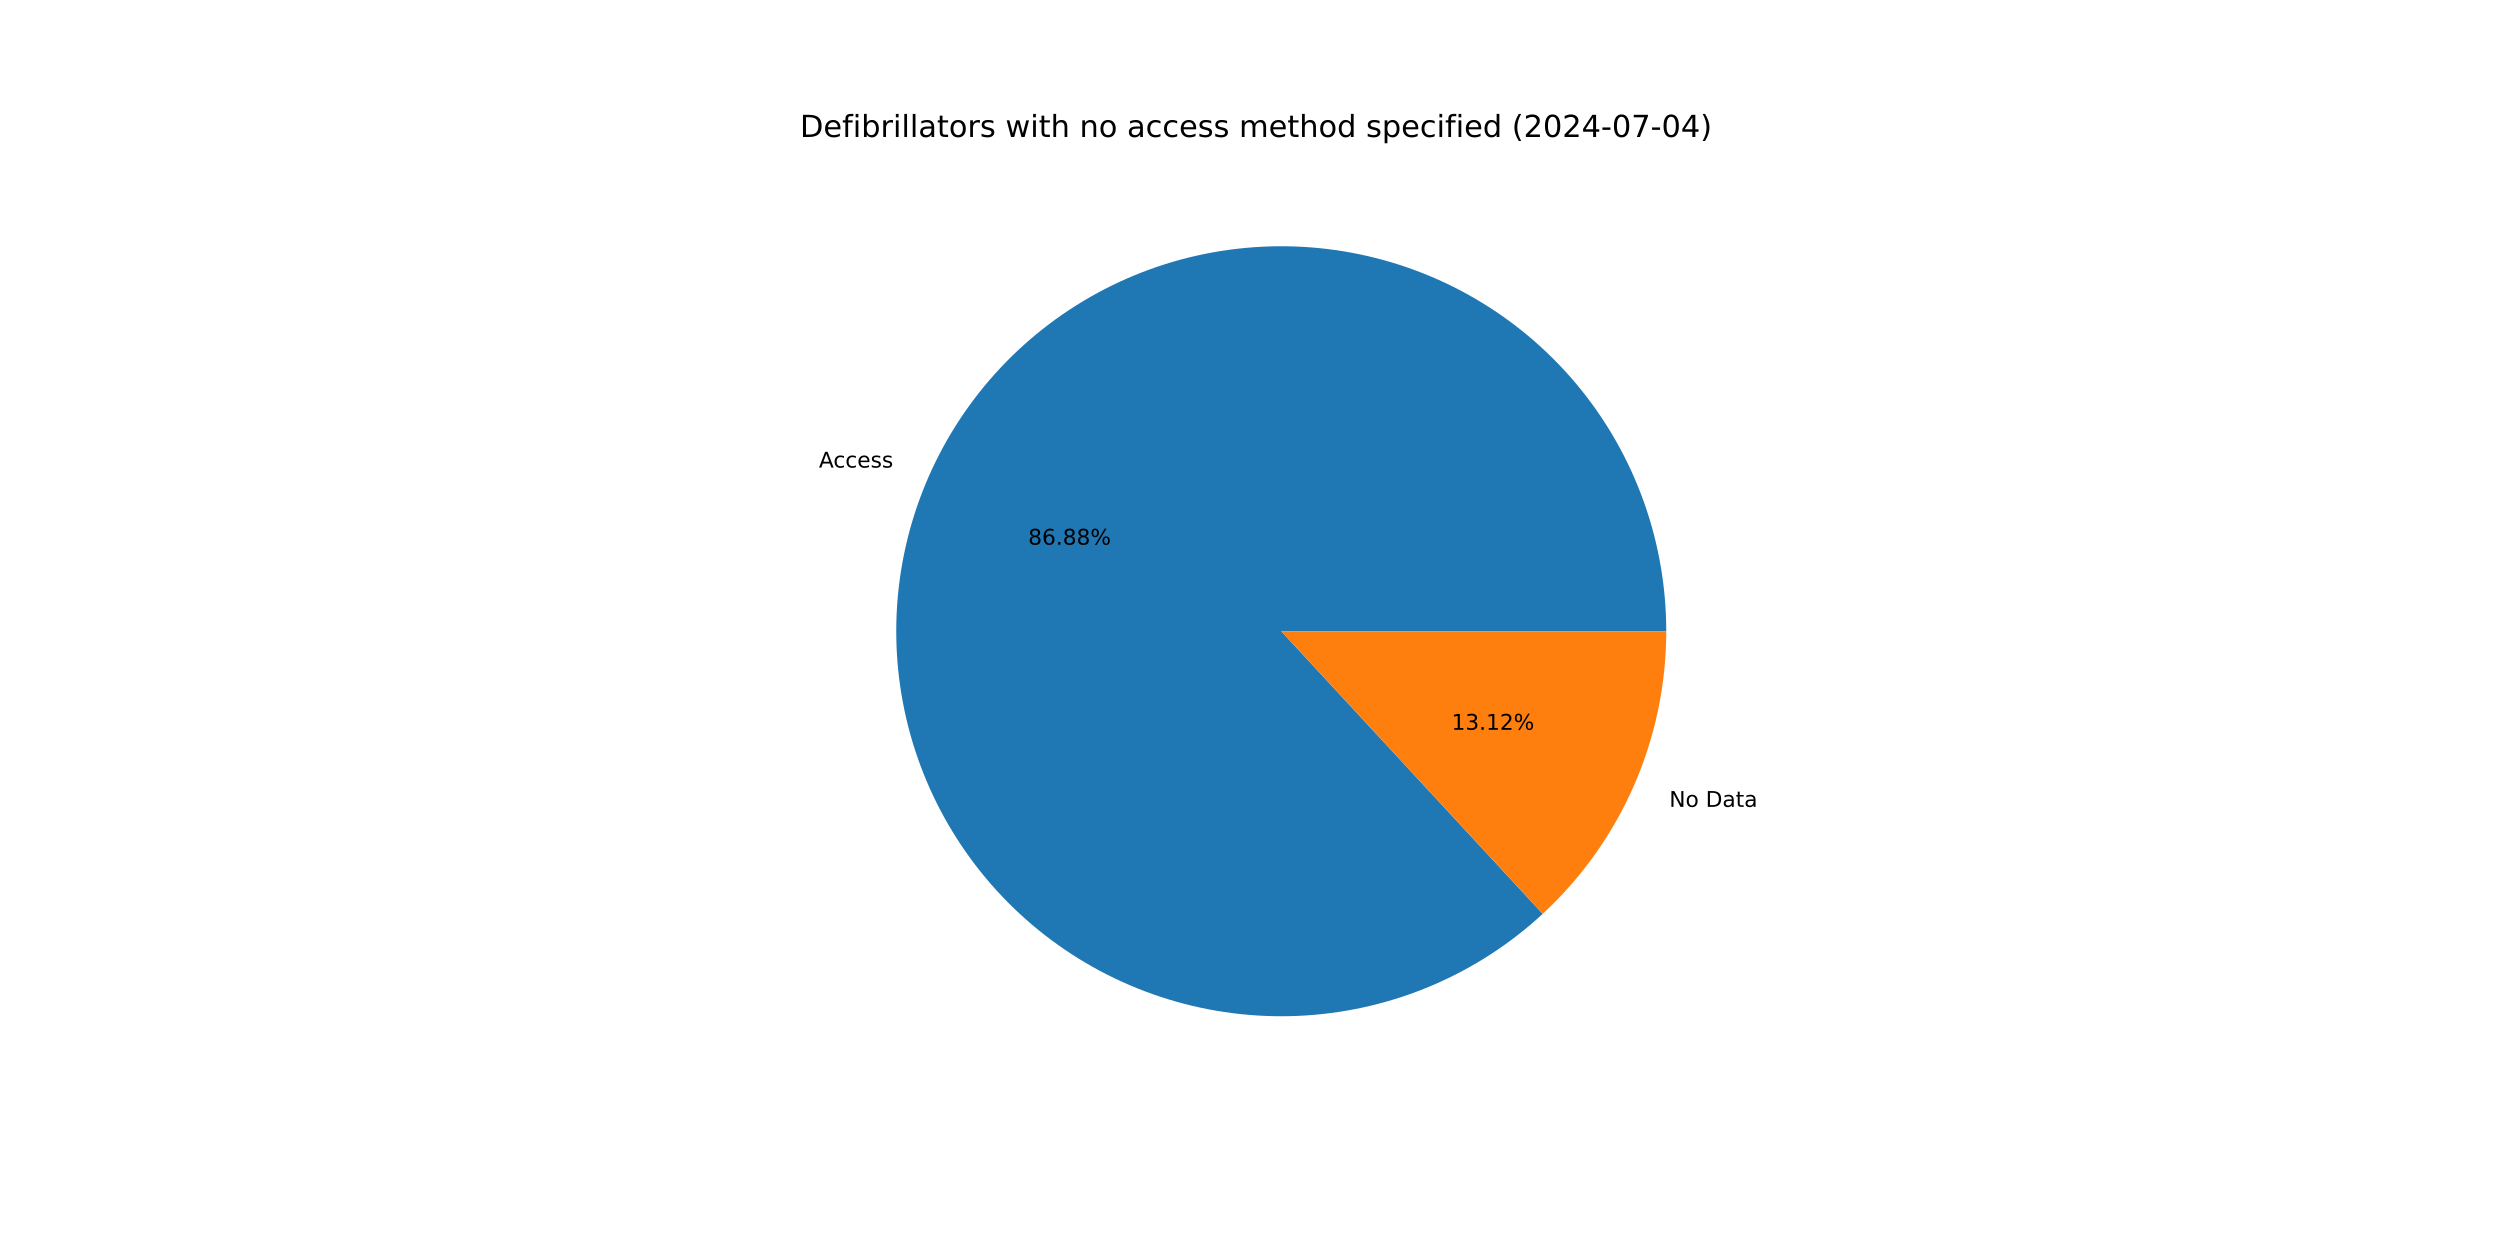
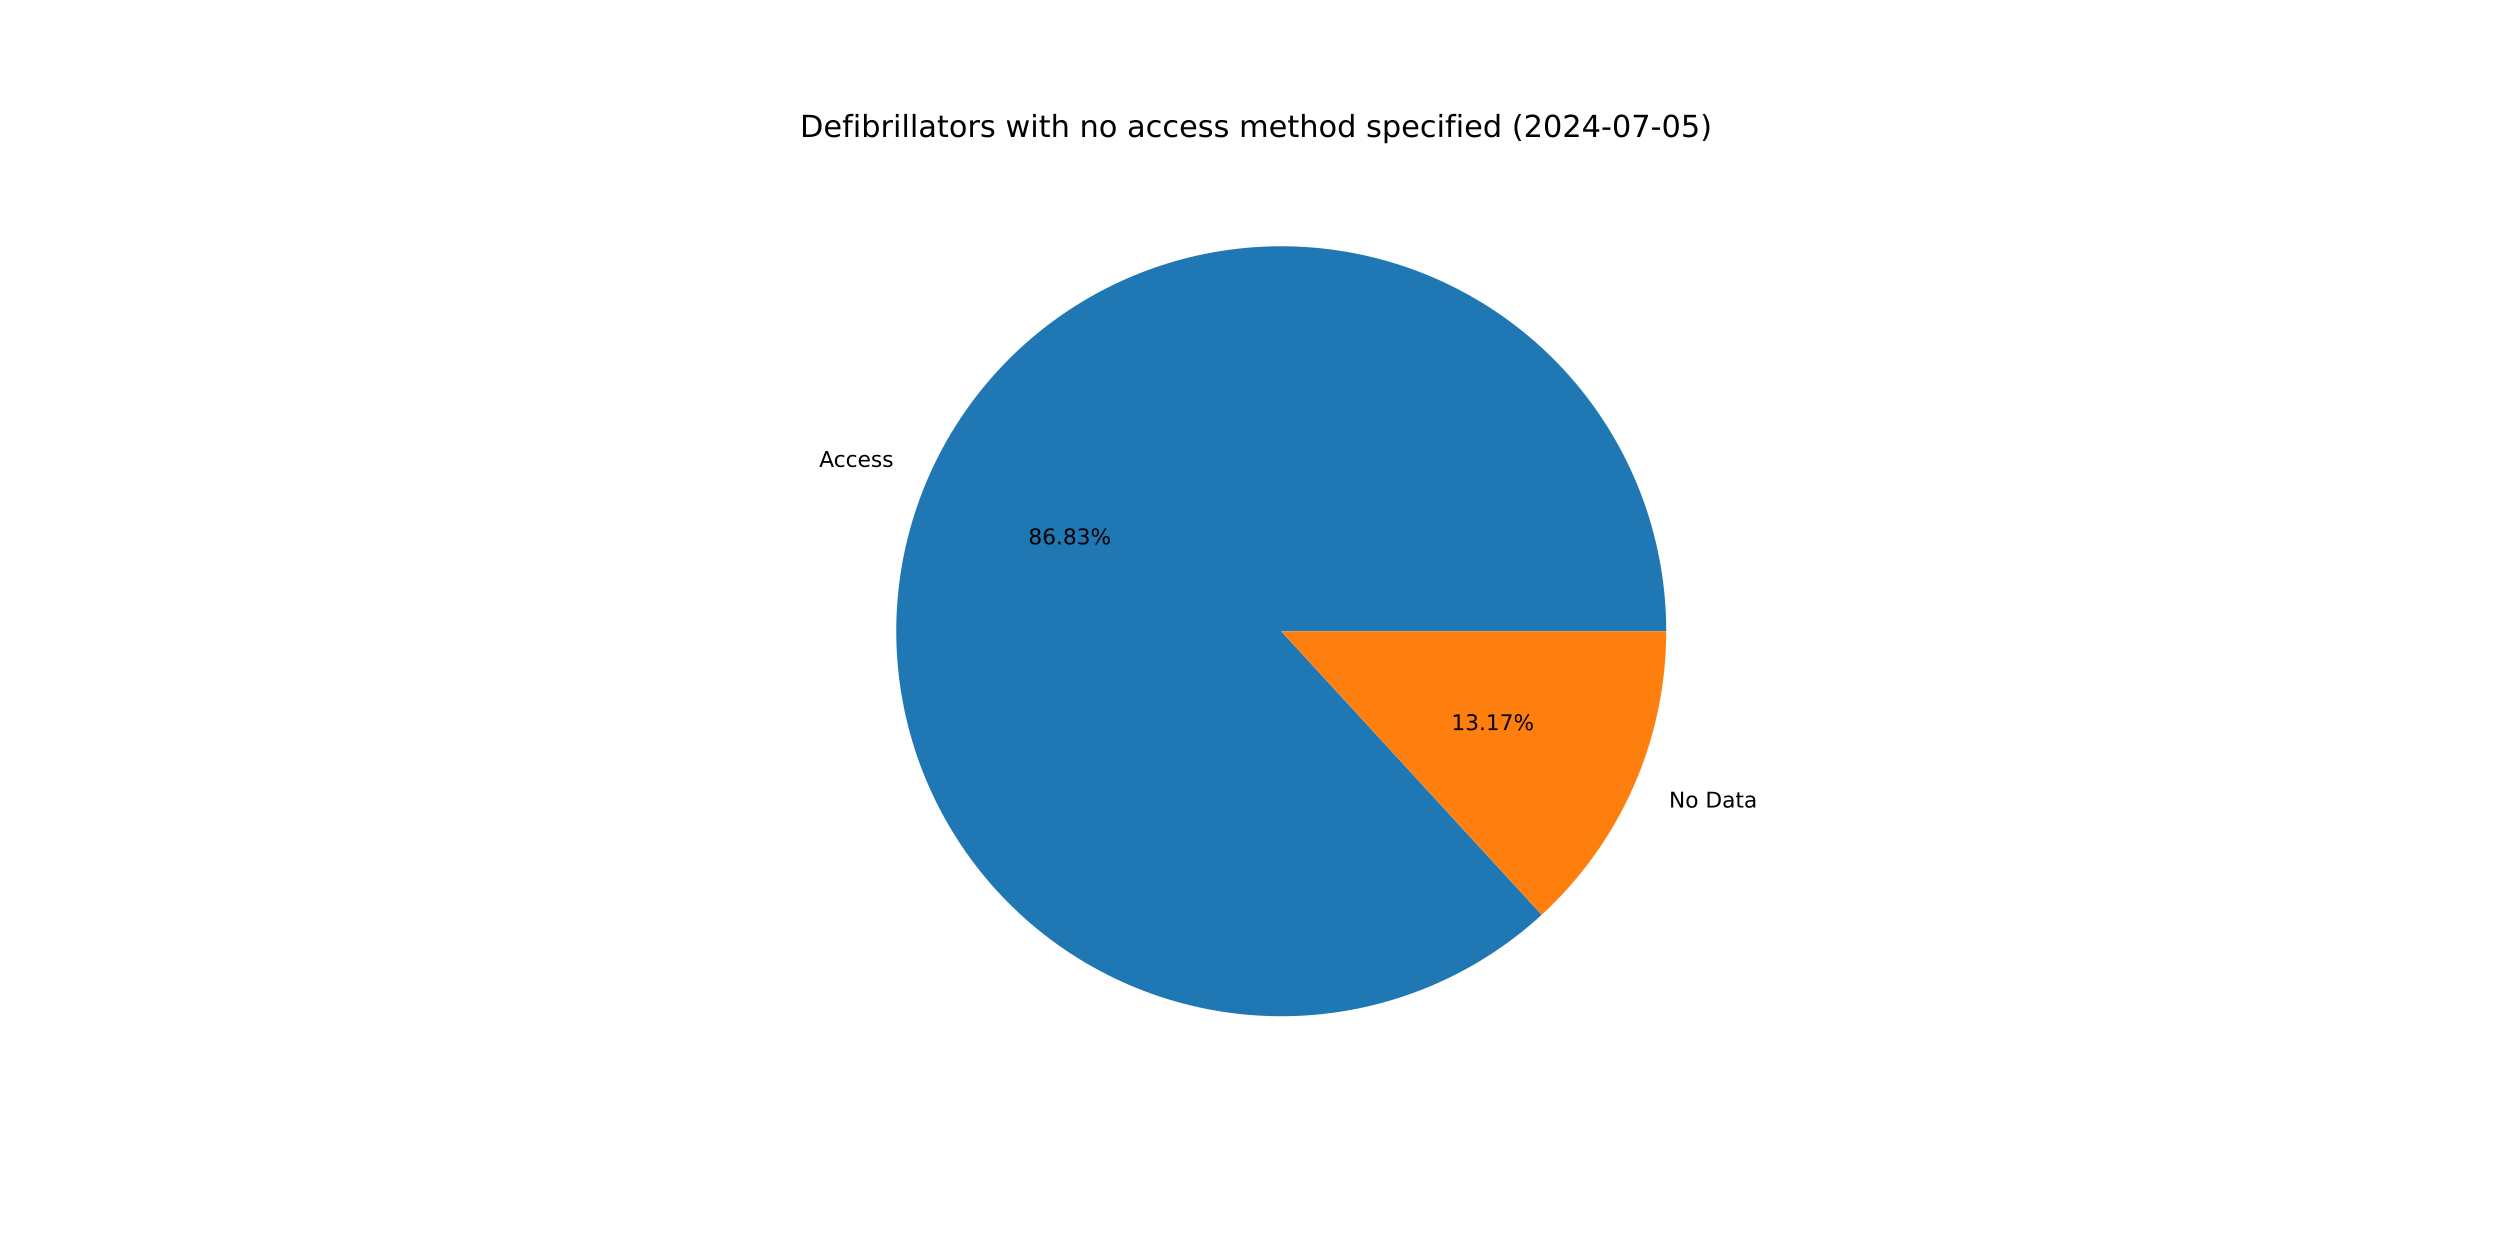
<svg xmlns="http://www.w3.org/2000/svg" xmlns:xlink="http://www.w3.org/1999/xlink" width="1152pt" height="576pt" viewBox="0 0 1152 576" version="1.1">
  <defs>
    <style type="text/css">*{stroke-linejoin: round; stroke-linecap: butt}</style>
  </defs>
  <g id="figure_1">
    <g id="patch_1">
      <path d="M 0 576  L 1152 576  L 1152 0  L 0 0  z " style="fill: #ffffff" />
    </g>
    <g id="axes_1">
      <g id="patch_2">
-         <path d="M 767.808 290.88  C 767.808 270.655 764.349 250.578 757.582 231.519  C 750.815 212.46 740.838 194.698 728.084 179.001  C 715.329 163.305 699.984 149.905 682.713 139.381  C 665.442 128.857 646.497 121.364 626.7 117.225  C 606.903 113.087 586.544 112.365 566.503 115.089  C 546.462 117.813 527.034 123.945 509.06 133.217  C 491.087 142.49 474.83 154.769 460.995 169.521  C 447.16 184.274 435.949 201.284 427.847 219.816  C 419.746 238.347 414.872 258.128 413.438 278.302  C 412.005 298.476 414.031 318.748 419.43 338.239  C 424.829 357.73 433.521 376.155 445.131 392.716  C 456.74 409.277 471.097 423.731 487.578 435.453  C 504.06 447.175 522.425 455.992 541.879 461.524  C 561.333 467.055 581.59 469.22 601.774 467.923  C 621.957 466.626 641.771 461.888 660.357 453.913  C 678.943 445.937 696.029 434.842 710.875 421.108  L 590.4 290.88  z " style="fill: #1f77b4" />
+         <path d="M 767.808 290.88  C 767.808 270.668 764.354 250.604 757.595 231.556  C 750.837 212.508 740.872 194.754 728.133 179.062  C 715.394 163.37 700.066 149.97 682.813 139.442  C 665.56 128.914 646.634 121.411 626.853 117.258  C 607.073 113.104 586.727 112.362 566.697 115.063  C 546.666 117.763 527.243 123.867 509.269 133.11  C 491.294 142.353 475.031 154.6 461.182 169.322  C 447.333 184.044 436.101 201.024 427.973 219.529  C 419.844 238.034 414.937 257.793 413.464 277.951  C 411.991 298.109 413.973 318.372 419.326 337.862  C 424.679 357.352 433.323 375.785 444.885 392.363  C 456.446 408.942 470.757 423.423 487.197 435.181  C 503.637 446.938 521.966 455.801 541.391 461.384  C 560.816 466.968 581.054 469.191 601.228 467.957  C 621.402 466.724 641.218 462.052 659.818 454.143  C 678.418 446.234 695.531 435.205 710.416 421.532  L 590.4 290.88  z " style="fill: #1f77b4" />
      </g>
      <g id="patch_3">
-         <path d="M 710.875 421.108  C 728.829 404.499 743.156 384.355 752.953 361.944  C 762.75 339.534 767.808 315.338 767.808 290.88  L 590.4 290.88  z " style="fill: #ff7f0e" />
+         <path d="M 710.416 421.532  C 728.505 404.914 742.948 384.72 752.827 362.231  C 762.707 339.741 767.808 315.443 767.808 290.88  L 590.4 290.88  z " style="fill: #ff7f0e" />
      </g>
      <g id="matplotlib.axis_1" />
      <g id="matplotlib.axis_2" />
      <g id="text_1">
-         <g transform="translate(377.3574 215.4685) scale(0.1 -0.1)">
+         <g transform="translate(377.4954 215.1536) scale(0.1 -0.1)">
          <defs>
            <path id="DejaVuSans-41" d="M 2188 4044  L 1331 1722  L 3047 1722  L 2188 4044  z M 1831 4666  L 2547 4666  L 4325 0  L 3669 0  L 3244 1197  L 1141 1197  L 716 0  L 50 0  L 1831 4666  z " transform="scale(0.015625)" />
            <path id="DejaVuSans-63" d="M 3122 3366  L 3122 2828  Q 2878 2963 2633 3030  Q 2388 3097 2138 3097  Q 1578 3097 1268 2742  Q 959 2388 959 1747  Q 959 1106 1268 751  Q 1578 397 2138 397  Q 2388 397 2633 464  Q 2878 531 3122 666  L 3122 134  Q 2881 22 2623 -34  Q 2366 -91 2075 -91  Q 1284 -91 818 406  Q 353 903 353 1747  Q 353 2603 823 3093  Q 1294 3584 2113 3584  Q 2378 3584 2631 3529  Q 2884 3475 3122 3366  z " transform="scale(0.015625)" />
            <path id="DejaVuSans-65" d="M 3597 1894  L 3597 1613  L 953 1613  Q 991 1019 1311 708  Q 1631 397 2203 397  Q 2534 397 2845 478  Q 3156 559 3463 722  L 3463 178  Q 3153 47 2828 -22  Q 2503 -91 2169 -91  Q 1331 -91 842 396  Q 353 884 353 1716  Q 353 2575 817 3079  Q 1281 3584 2069 3584  Q 2775 3584 3186 3129  Q 3597 2675 3597 1894  z M 3022 2063  Q 3016 2534 2758 2815  Q 2500 3097 2075 3097  Q 1594 3097 1305 2825  Q 1016 2553 972 2059  L 3022 2063  z " transform="scale(0.015625)" />
            <path id="DejaVuSans-73" d="M 2834 3397  L 2834 2853  Q 2591 2978 2328 3040  Q 2066 3103 1784 3103  Q 1356 3103 1142 2972  Q 928 2841 928 2578  Q 928 2378 1081 2264  Q 1234 2150 1697 2047  L 1894 2003  Q 2506 1872 2764 1633  Q 3022 1394 3022 966  Q 3022 478 2636 193  Q 2250 -91 1575 -91  Q 1294 -91 989 -36  Q 684 19 347 128  L 347 722  Q 666 556 975 473  Q 1284 391 1588 391  Q 1994 391 2212 530  Q 2431 669 2431 922  Q 2431 1156 2273 1281  Q 2116 1406 1581 1522  L 1381 1569  Q 847 1681 609 1914  Q 372 2147 372 2553  Q 372 3047 722 3315  Q 1072 3584 1716 3584  Q 2034 3584 2315 3537  Q 2597 3491 2834 3397  z " transform="scale(0.015625)" />
          </defs>
          <use xlink:href="#DejaVuSans-41" />
          <use xlink:href="#DejaVuSans-63" x="66.658" />
          <use xlink:href="#DejaVuSans-63" x="121.639" />
          <use xlink:href="#DejaVuSans-65" x="176.619" />
          <use xlink:href="#DejaVuSans-73" x="238.143" />
          <use xlink:href="#DejaVuSans-73" x="290.242" />
        </g>
      </g>
      <g id="text_2">
-         <g transform="translate(473.8034 251.0007) scale(0.1 -0.1)">
+         <g transform="translate(473.8787 250.829) scale(0.1 -0.1)">
          <defs>
            <path id="DejaVuSans-38" d="M 2034 2216  Q 1584 2216 1326 1975  Q 1069 1734 1069 1313  Q 1069 891 1326 650  Q 1584 409 2034 409  Q 2484 409 2743 651  Q 3003 894 3003 1313  Q 3003 1734 2745 1975  Q 2488 2216 2034 2216  z M 1403 2484  Q 997 2584 770 2862  Q 544 3141 544 3541  Q 544 4100 942 4425  Q 1341 4750 2034 4750  Q 2731 4750 3128 4425  Q 3525 4100 3525 3541  Q 3525 3141 3298 2862  Q 3072 2584 2669 2484  Q 3125 2378 3379 2068  Q 3634 1759 3634 1313  Q 3634 634 3220 271  Q 2806 -91 2034 -91  Q 1263 -91 848 271  Q 434 634 434 1313  Q 434 1759 690 2068  Q 947 2378 1403 2484  z M 1172 3481  Q 1172 3119 1398 2916  Q 1625 2713 2034 2713  Q 2441 2713 2670 2916  Q 2900 3119 2900 3481  Q 2900 3844 2670 4047  Q 2441 4250 2034 4250  Q 1625 4250 1398 4047  Q 1172 3844 1172 3481  z " transform="scale(0.015625)" />
            <path id="DejaVuSans-36" d="M 2113 2584  Q 1688 2584 1439 2293  Q 1191 2003 1191 1497  Q 1191 994 1439 701  Q 1688 409 2113 409  Q 2538 409 2786 701  Q 3034 994 3034 1497  Q 3034 2003 2786 2293  Q 2538 2584 2113 2584  z M 3366 4563  L 3366 3988  Q 3128 4100 2886 4159  Q 2644 4219 2406 4219  Q 1781 4219 1451 3797  Q 1122 3375 1075 2522  Q 1259 2794 1537 2939  Q 1816 3084 2150 3084  Q 2853 3084 3261 2657  Q 3669 2231 3669 1497  Q 3669 778 3244 343  Q 2819 -91 2113 -91  Q 1303 -91 875 529  Q 447 1150 447 2328  Q 447 3434 972 4092  Q 1497 4750 2381 4750  Q 2619 4750 2861 4703  Q 3103 4656 3366 4563  z " transform="scale(0.015625)" />
            <path id="DejaVuSans-2e" d="M 684 794  L 1344 794  L 1344 0  L 684 0  L 684 794  z " transform="scale(0.015625)" />
+             <path id="DejaVuSans-33" d="M 2597 2516  Q 3050 2419 3304 2112  Q 3559 1806 3559 1356  Q 3559 666 3084 287  Q 2609 -91 1734 -91  Q 1441 -91 1130 -33  Q 819 25 488 141  L 488 750  Q 750 597 1062 519  Q 1375 441 1716 441  Q 2309 441 2620 675  Q 2931 909 2931 1356  Q 2931 1769 2642 2001  Q 2353 2234 1838 2234  L 1294 2234  L 1294 2753  L 1863 2753  Q 2328 2753 2575 2939  Q 2822 3125 2822 3475  Q 2822 3834 2567 4026  Q 2313 4219 1838 4219  Q 1578 4219 1281 4162  Q 984 4106 628 3988  L 628 4550  Q 988 4650 1302 4700  Q 1616 4750 1894 4750  Q 2613 4750 3031 4423  Q 3450 4097 3450 3541  Q 3450 3153 3228 2886  Q 3006 2619 2597 2516  z " transform="scale(0.015625)" />
            <path id="DejaVuSans-25" d="M 4653 2053  Q 4381 2053 4226 1822  Q 4072 1591 4072 1178  Q 4072 772 4226 539  Q 4381 306 4653 306  Q 4919 306 5073 539  Q 5228 772 5228 1178  Q 5228 1588 5073 1820  Q 4919 2053 4653 2053  z M 4653 2450  Q 5147 2450 5437 2106  Q 5728 1763 5728 1178  Q 5728 594 5436 251  Q 5144 -91 4653 -91  Q 4153 -91 3862 251  Q 3572 594 3572 1178  Q 3572 1766 3864 2108  Q 4156 2450 4653 2450  z M 1428 4353  Q 1159 4353 1004 4120  Q 850 3888 850 3481  Q 850 3069 1003 2837  Q 1156 2606 1428 2606  Q 1700 2606 1854 2837  Q 2009 3069 2009 3481  Q 2009 3884 1853 4118  Q 1697 4353 1428 4353  z M 4250 4750  L 4750 4750  L 1831 -91  L 1331 -91  L 4250 4750  z M 1428 4750  Q 1922 4750 2215 4408  Q 2509 4066 2509 3481  Q 2509 2891 2217 2550  Q 1925 2209 1428 2209  Q 931 2209 642 2551  Q 353 2894 353 3481  Q 353 4063 643 4406  Q 934 4750 1428 4750  z " transform="scale(0.015625)" />
          </defs>
          <use xlink:href="#DejaVuSans-38" />
          <use xlink:href="#DejaVuSans-36" x="63.623" />
          <use xlink:href="#DejaVuSans-2e" x="127.246" />
          <use xlink:href="#DejaVuSans-38" x="159.033" />
-           <use xlink:href="#DejaVuSans-38" x="222.656" />
+           <use xlink:href="#DejaVuSans-33" x="222.656" />
          <use xlink:href="#DejaVuSans-25" x="286.279" />
        </g>
      </g>
      <g id="text_3">
-         <g transform="translate(769.2082 371.8102) scale(0.1 -0.1)">
+         <g transform="translate(769.0702 372.1251) scale(0.1 -0.1)">
          <defs>
            <path id="DejaVuSans-4e" d="M 628 4666  L 1478 4666  L 3547 763  L 3547 4666  L 4159 4666  L 4159 0  L 3309 0  L 1241 3903  L 1241 0  L 628 0  L 628 4666  z " transform="scale(0.015625)" />
            <path id="DejaVuSans-6f" d="M 1959 3097  Q 1497 3097 1228 2736  Q 959 2375 959 1747  Q 959 1119 1226 758  Q 1494 397 1959 397  Q 2419 397 2687 759  Q 2956 1122 2956 1747  Q 2956 2369 2687 2733  Q 2419 3097 1959 3097  z M 1959 3584  Q 2709 3584 3137 3096  Q 3566 2609 3566 1747  Q 3566 888 3137 398  Q 2709 -91 1959 -91  Q 1206 -91 779 398  Q 353 888 353 1747  Q 353 2609 779 3096  Q 1206 3584 1959 3584  z " transform="scale(0.015625)" />
            <path id="DejaVuSans-20" transform="scale(0.015625)" />
            <path id="DejaVuSans-44" d="M 1259 4147  L 1259 519  L 2022 519  Q 2988 519 3436 956  Q 3884 1394 3884 2338  Q 3884 3275 3436 3711  Q 2988 4147 2022 4147  L 1259 4147  z M 628 4666  L 1925 4666  Q 3281 4666 3915 4102  Q 4550 3538 4550 2338  Q 4550 1131 3912 565  Q 3275 0 1925 0  L 628 0  L 628 4666  z " transform="scale(0.015625)" />
            <path id="DejaVuSans-61" d="M 2194 1759  Q 1497 1759 1228 1600  Q 959 1441 959 1056  Q 959 750 1161 570  Q 1363 391 1709 391  Q 2188 391 2477 730  Q 2766 1069 2766 1631  L 2766 1759  L 2194 1759  z M 3341 1997  L 3341 0  L 2766 0  L 2766 531  Q 2569 213 2275 61  Q 1981 -91 1556 -91  Q 1019 -91 701 211  Q 384 513 384 1019  Q 384 1609 779 1909  Q 1175 2209 1959 2209  L 2766 2209  L 2766 2266  Q 2766 2663 2505 2880  Q 2244 3097 1772 3097  Q 1472 3097 1187 3025  Q 903 2953 641 2809  L 641 3341  Q 956 3463 1253 3523  Q 1550 3584 1831 3584  Q 2591 3584 2966 3190  Q 3341 2797 3341 1997  z " transform="scale(0.015625)" />
            <path id="DejaVuSans-74" d="M 1172 4494  L 1172 3500  L 2356 3500  L 2356 3053  L 1172 3053  L 1172 1153  Q 1172 725 1289 603  Q 1406 481 1766 481  L 2356 481  L 2356 0  L 1766 0  Q 1100 0 847 248  Q 594 497 594 1153  L 594 3053  L 172 3053  L 172 3500  L 594 3500  L 594 4494  L 1172 4494  z " transform="scale(0.015625)" />
          </defs>
          <use xlink:href="#DejaVuSans-4e" />
          <use xlink:href="#DejaVuSans-6f" x="74.805" />
          <use xlink:href="#DejaVuSans-20" x="135.986" />
          <use xlink:href="#DejaVuSans-44" x="167.773" />
          <use xlink:href="#DejaVuSans-61" x="244.775" />
          <use xlink:href="#DejaVuSans-74" x="306.055" />
          <use xlink:href="#DejaVuSans-61" x="345.264" />
        </g>
      </g>
      <g id="text_4">
-         <g transform="translate(668.8669 336.278) scale(0.1 -0.1)">
+         <g transform="translate(668.7916 336.4498) scale(0.1 -0.1)">
          <defs>
            <path id="DejaVuSans-31" d="M 794 531  L 1825 531  L 1825 4091  L 703 3866  L 703 4441  L 1819 4666  L 2450 4666  L 2450 531  L 3481 531  L 3481 0  L 794 0  L 794 531  z " transform="scale(0.015625)" />
-             <path id="DejaVuSans-33" d="M 2597 2516  Q 3050 2419 3304 2112  Q 3559 1806 3559 1356  Q 3559 666 3084 287  Q 2609 -91 1734 -91  Q 1441 -91 1130 -33  Q 819 25 488 141  L 488 750  Q 750 597 1062 519  Q 1375 441 1716 441  Q 2309 441 2620 675  Q 2931 909 2931 1356  Q 2931 1769 2642 2001  Q 2353 2234 1838 2234  L 1294 2234  L 1294 2753  L 1863 2753  Q 2328 2753 2575 2939  Q 2822 3125 2822 3475  Q 2822 3834 2567 4026  Q 2313 4219 1838 4219  Q 1578 4219 1281 4162  Q 984 4106 628 3988  L 628 4550  Q 988 4650 1302 4700  Q 1616 4750 1894 4750  Q 2613 4750 3031 4423  Q 3450 4097 3450 3541  Q 3450 3153 3228 2886  Q 3006 2619 2597 2516  z " transform="scale(0.015625)" />
-             <path id="DejaVuSans-32" d="M 1228 531  L 3431 531  L 3431 0  L 469 0  L 469 531  Q 828 903 1448 1529  Q 2069 2156 2228 2338  Q 2531 2678 2651 2914  Q 2772 3150 2772 3378  Q 2772 3750 2511 3984  Q 2250 4219 1831 4219  Q 1534 4219 1204 4116  Q 875 4013 500 3803  L 500 4441  Q 881 4594 1212 4672  Q 1544 4750 1819 4750  Q 2544 4750 2975 4387  Q 3406 4025 3406 3419  Q 3406 3131 3298 2873  Q 3191 2616 2906 2266  Q 2828 2175 2409 1742  Q 1991 1309 1228 531  z " transform="scale(0.015625)" />
+             <path id="DejaVuSans-37" d="M 525 4666  L 3525 4666  L 3525 4397  L 1831 0  L 1172 0  L 2766 4134  L 525 4134  L 525 4666  z " transform="scale(0.015625)" />
          </defs>
          <use xlink:href="#DejaVuSans-31" />
          <use xlink:href="#DejaVuSans-33" x="63.623" />
          <use xlink:href="#DejaVuSans-2e" x="127.246" />
          <use xlink:href="#DejaVuSans-31" x="159.033" />
-           <use xlink:href="#DejaVuSans-32" x="222.656" />
+           <use xlink:href="#DejaVuSans-37" x="222.656" />
          <use xlink:href="#DejaVuSans-25" x="286.279" />
        </g>
      </g>
      <g id="text_5">
        <g transform="translate(368.64 63.12) scale(0.14 -0.14)">
          <defs>
            <path id="DejaVuSans-66" d="M 2375 4863  L 2375 4384  L 1825 4384  Q 1516 4384 1395 4259  Q 1275 4134 1275 3809  L 1275 3500  L 2222 3500  L 2222 3053  L 1275 3053  L 1275 0  L 697 0  L 697 3053  L 147 3053  L 147 3500  L 697 3500  L 697 3744  Q 697 4328 969 4595  Q 1241 4863 1831 4863  L 2375 4863  z " transform="scale(0.015625)" />
            <path id="DejaVuSans-69" d="M 603 3500  L 1178 3500  L 1178 0  L 603 0  L 603 3500  z M 603 4863  L 1178 4863  L 1178 4134  L 603 4134  L 603 4863  z " transform="scale(0.015625)" />
            <path id="DejaVuSans-62" d="M 3116 1747  Q 3116 2381 2855 2742  Q 2594 3103 2138 3103  Q 1681 3103 1420 2742  Q 1159 2381 1159 1747  Q 1159 1113 1420 752  Q 1681 391 2138 391  Q 2594 391 2855 752  Q 3116 1113 3116 1747  z M 1159 2969  Q 1341 3281 1617 3432  Q 1894 3584 2278 3584  Q 2916 3584 3314 3078  Q 3713 2572 3713 1747  Q 3713 922 3314 415  Q 2916 -91 2278 -91  Q 1894 -91 1617 61  Q 1341 213 1159 525  L 1159 0  L 581 0  L 581 4863  L 1159 4863  L 1159 2969  z " transform="scale(0.015625)" />
            <path id="DejaVuSans-72" d="M 2631 2963  Q 2534 3019 2420 3045  Q 2306 3072 2169 3072  Q 1681 3072 1420 2755  Q 1159 2438 1159 1844  L 1159 0  L 581 0  L 581 3500  L 1159 3500  L 1159 2956  Q 1341 3275 1631 3429  Q 1922 3584 2338 3584  Q 2397 3584 2469 3576  Q 2541 3569 2628 3553  L 2631 2963  z " transform="scale(0.015625)" />
            <path id="DejaVuSans-6c" d="M 603 4863  L 1178 4863  L 1178 0  L 603 0  L 603 4863  z " transform="scale(0.015625)" />
            <path id="DejaVuSans-77" d="M 269 3500  L 844 3500  L 1563 769  L 2278 3500  L 2956 3500  L 3675 769  L 4391 3500  L 4966 3500  L 4050 0  L 3372 0  L 2619 2869  L 1863 0  L 1184 0  L 269 3500  z " transform="scale(0.015625)" />
            <path id="DejaVuSans-68" d="M 3513 2113  L 3513 0  L 2938 0  L 2938 2094  Q 2938 2591 2744 2837  Q 2550 3084 2163 3084  Q 1697 3084 1428 2787  Q 1159 2491 1159 1978  L 1159 0  L 581 0  L 581 4863  L 1159 4863  L 1159 2956  Q 1366 3272 1645 3428  Q 1925 3584 2291 3584  Q 2894 3584 3203 3211  Q 3513 2838 3513 2113  z " transform="scale(0.015625)" />
            <path id="DejaVuSans-6e" d="M 3513 2113  L 3513 0  L 2938 0  L 2938 2094  Q 2938 2591 2744 2837  Q 2550 3084 2163 3084  Q 1697 3084 1428 2787  Q 1159 2491 1159 1978  L 1159 0  L 581 0  L 581 3500  L 1159 3500  L 1159 2956  Q 1366 3272 1645 3428  Q 1925 3584 2291 3584  Q 2894 3584 3203 3211  Q 3513 2838 3513 2113  z " transform="scale(0.015625)" />
            <path id="DejaVuSans-6d" d="M 3328 2828  Q 3544 3216 3844 3400  Q 4144 3584 4550 3584  Q 5097 3584 5394 3201  Q 5691 2819 5691 2113  L 5691 0  L 5113 0  L 5113 2094  Q 5113 2597 4934 2840  Q 4756 3084 4391 3084  Q 3944 3084 3684 2787  Q 3425 2491 3425 1978  L 3425 0  L 2847 0  L 2847 2094  Q 2847 2600 2669 2842  Q 2491 3084 2119 3084  Q 1678 3084 1418 2786  Q 1159 2488 1159 1978  L 1159 0  L 581 0  L 581 3500  L 1159 3500  L 1159 2956  Q 1356 3278 1631 3431  Q 1906 3584 2284 3584  Q 2666 3584 2933 3390  Q 3200 3197 3328 2828  z " transform="scale(0.015625)" />
            <path id="DejaVuSans-64" d="M 2906 2969  L 2906 4863  L 3481 4863  L 3481 0  L 2906 0  L 2906 525  Q 2725 213 2448 61  Q 2172 -91 1784 -91  Q 1150 -91 751 415  Q 353 922 353 1747  Q 353 2572 751 3078  Q 1150 3584 1784 3584  Q 2172 3584 2448 3432  Q 2725 3281 2906 2969  z M 947 1747  Q 947 1113 1208 752  Q 1469 391 1925 391  Q 2381 391 2643 752  Q 2906 1113 2906 1747  Q 2906 2381 2643 2742  Q 2381 3103 1925 3103  Q 1469 3103 1208 2742  Q 947 2381 947 1747  z " transform="scale(0.015625)" />
            <path id="DejaVuSans-70" d="M 1159 525  L 1159 -1331  L 581 -1331  L 581 3500  L 1159 3500  L 1159 2969  Q 1341 3281 1617 3432  Q 1894 3584 2278 3584  Q 2916 3584 3314 3078  Q 3713 2572 3713 1747  Q 3713 922 3314 415  Q 2916 -91 2278 -91  Q 1894 -91 1617 61  Q 1341 213 1159 525  z M 3116 1747  Q 3116 2381 2855 2742  Q 2594 3103 2138 3103  Q 1681 3103 1420 2742  Q 1159 2381 1159 1747  Q 1159 1113 1420 752  Q 1681 391 2138 391  Q 2594 391 2855 752  Q 3116 1113 3116 1747  z " transform="scale(0.015625)" />
            <path id="DejaVuSans-28" d="M 1984 4856  Q 1566 4138 1362 3434  Q 1159 2731 1159 2009  Q 1159 1288 1364 580  Q 1569 -128 1984 -844  L 1484 -844  Q 1016 -109 783 600  Q 550 1309 550 2009  Q 550 2706 781 3412  Q 1013 4119 1484 4856  L 1984 4856  z " transform="scale(0.015625)" />
+             <path id="DejaVuSans-32" d="M 1228 531  L 3431 531  L 3431 0  L 469 0  L 469 531  Q 828 903 1448 1529  Q 2069 2156 2228 2338  Q 2531 2678 2651 2914  Q 2772 3150 2772 3378  Q 2772 3750 2511 3984  Q 2250 4219 1831 4219  Q 1534 4219 1204 4116  Q 875 4013 500 3803  L 500 4441  Q 881 4594 1212 4672  Q 1544 4750 1819 4750  Q 2544 4750 2975 4387  Q 3406 4025 3406 3419  Q 3406 3131 3298 2873  Q 3191 2616 2906 2266  Q 2828 2175 2409 1742  Q 1991 1309 1228 531  z " transform="scale(0.015625)" />
            <path id="DejaVuSans-30" d="M 2034 4250  Q 1547 4250 1301 3770  Q 1056 3291 1056 2328  Q 1056 1369 1301 889  Q 1547 409 2034 409  Q 2525 409 2770 889  Q 3016 1369 3016 2328  Q 3016 3291 2770 3770  Q 2525 4250 2034 4250  z M 2034 4750  Q 2819 4750 3233 4129  Q 3647 3509 3647 2328  Q 3647 1150 3233 529  Q 2819 -91 2034 -91  Q 1250 -91 836 529  Q 422 1150 422 2328  Q 422 3509 836 4129  Q 1250 4750 2034 4750  z " transform="scale(0.015625)" />
            <path id="DejaVuSans-34" d="M 2419 4116  L 825 1625  L 2419 1625  L 2419 4116  z M 2253 4666  L 3047 4666  L 3047 1625  L 3713 1625  L 3713 1100  L 3047 1100  L 3047 0  L 2419 0  L 2419 1100  L 313 1100  L 313 1709  L 2253 4666  z " transform="scale(0.015625)" />
            <path id="DejaVuSans-2d" d="M 313 2009  L 1997 2009  L 1997 1497  L 313 1497  L 313 2009  z " transform="scale(0.015625)" />
-             <path id="DejaVuSans-37" d="M 525 4666  L 3525 4666  L 3525 4397  L 1831 0  L 1172 0  L 2766 4134  L 525 4134  L 525 4666  z " transform="scale(0.015625)" />
+             <path id="DejaVuSans-35" d="M 691 4666  L 3169 4666  L 3169 4134  L 1269 4134  L 1269 2991  Q 1406 3038 1543 3061  Q 1681 3084 1819 3084  Q 2600 3084 3056 2656  Q 3513 2228 3513 1497  Q 3513 744 3044 326  Q 2575 -91 1722 -91  Q 1428 -91 1123 -41  Q 819 9 494 109  L 494 744  Q 775 591 1075 516  Q 1375 441 1709 441  Q 2250 441 2565 725  Q 2881 1009 2881 1497  Q 2881 1984 2565 2268  Q 2250 2553 1709 2553  Q 1456 2553 1204 2497  Q 953 2441 691 2322  L 691 4666  z " transform="scale(0.015625)" />
            <path id="DejaVuSans-29" d="M 513 4856  L 1013 4856  Q 1481 4119 1714 3412  Q 1947 2706 1947 2009  Q 1947 1309 1714 600  Q 1481 -109 1013 -844  L 513 -844  Q 928 -128 1133 580  Q 1338 1288 1338 2009  Q 1338 2731 1133 3434  Q 928 4138 513 4856  z " transform="scale(0.015625)" />
          </defs>
          <use xlink:href="#DejaVuSans-44" />
          <use xlink:href="#DejaVuSans-65" x="77.002" />
          <use xlink:href="#DejaVuSans-66" x="138.525" />
          <use xlink:href="#DejaVuSans-69" x="173.73" />
          <use xlink:href="#DejaVuSans-62" x="201.514" />
          <use xlink:href="#DejaVuSans-72" x="264.99" />
          <use xlink:href="#DejaVuSans-69" x="306.104" />
          <use xlink:href="#DejaVuSans-6c" x="333.887" />
          <use xlink:href="#DejaVuSans-6c" x="361.67" />
          <use xlink:href="#DejaVuSans-61" x="389.453" />
          <use xlink:href="#DejaVuSans-74" x="450.732" />
          <use xlink:href="#DejaVuSans-6f" x="489.941" />
          <use xlink:href="#DejaVuSans-72" x="551.123" />
          <use xlink:href="#DejaVuSans-73" x="592.236" />
          <use xlink:href="#DejaVuSans-20" x="644.336" />
          <use xlink:href="#DejaVuSans-77" x="676.123" />
          <use xlink:href="#DejaVuSans-69" x="757.91" />
          <use xlink:href="#DejaVuSans-74" x="785.693" />
          <use xlink:href="#DejaVuSans-68" x="824.902" />
          <use xlink:href="#DejaVuSans-20" x="888.281" />
          <use xlink:href="#DejaVuSans-6e" x="920.068" />
          <use xlink:href="#DejaVuSans-6f" x="983.447" />
          <use xlink:href="#DejaVuSans-20" x="1044.629" />
          <use xlink:href="#DejaVuSans-61" x="1076.416" />
          <use xlink:href="#DejaVuSans-63" x="1137.695" />
          <use xlink:href="#DejaVuSans-63" x="1192.676" />
          <use xlink:href="#DejaVuSans-65" x="1247.656" />
          <use xlink:href="#DejaVuSans-73" x="1309.18" />
          <use xlink:href="#DejaVuSans-73" x="1361.279" />
          <use xlink:href="#DejaVuSans-20" x="1413.379" />
          <use xlink:href="#DejaVuSans-6d" x="1445.166" />
          <use xlink:href="#DejaVuSans-65" x="1542.578" />
          <use xlink:href="#DejaVuSans-74" x="1604.102" />
          <use xlink:href="#DejaVuSans-68" x="1643.311" />
          <use xlink:href="#DejaVuSans-6f" x="1706.689" />
          <use xlink:href="#DejaVuSans-64" x="1767.871" />
          <use xlink:href="#DejaVuSans-20" x="1831.348" />
          <use xlink:href="#DejaVuSans-73" x="1863.135" />
          <use xlink:href="#DejaVuSans-70" x="1915.234" />
          <use xlink:href="#DejaVuSans-65" x="1978.711" />
          <use xlink:href="#DejaVuSans-63" x="2040.234" />
          <use xlink:href="#DejaVuSans-69" x="2095.215" />
          <use xlink:href="#DejaVuSans-66" x="2122.998" />
          <use xlink:href="#DejaVuSans-69" x="2158.203" />
          <use xlink:href="#DejaVuSans-65" x="2185.986" />
          <use xlink:href="#DejaVuSans-64" x="2247.51" />
          <use xlink:href="#DejaVuSans-20" x="2310.986" />
          <use xlink:href="#DejaVuSans-28" x="2342.773" />
          <use xlink:href="#DejaVuSans-32" x="2381.787" />
          <use xlink:href="#DejaVuSans-30" x="2445.41" />
          <use xlink:href="#DejaVuSans-32" x="2509.033" />
          <use xlink:href="#DejaVuSans-34" x="2572.656" />
          <use xlink:href="#DejaVuSans-2d" x="2636.279" />
          <use xlink:href="#DejaVuSans-30" x="2672.363" />
          <use xlink:href="#DejaVuSans-37" x="2735.986" />
          <use xlink:href="#DejaVuSans-2d" x="2799.609" />
          <use xlink:href="#DejaVuSans-30" x="2835.693" />
-           <use xlink:href="#DejaVuSans-34" x="2899.316" />
+           <use xlink:href="#DejaVuSans-35" x="2899.316" />
          <use xlink:href="#DejaVuSans-29" x="2962.939" />
        </g>
      </g>
    </g>
  </g>
</svg>
